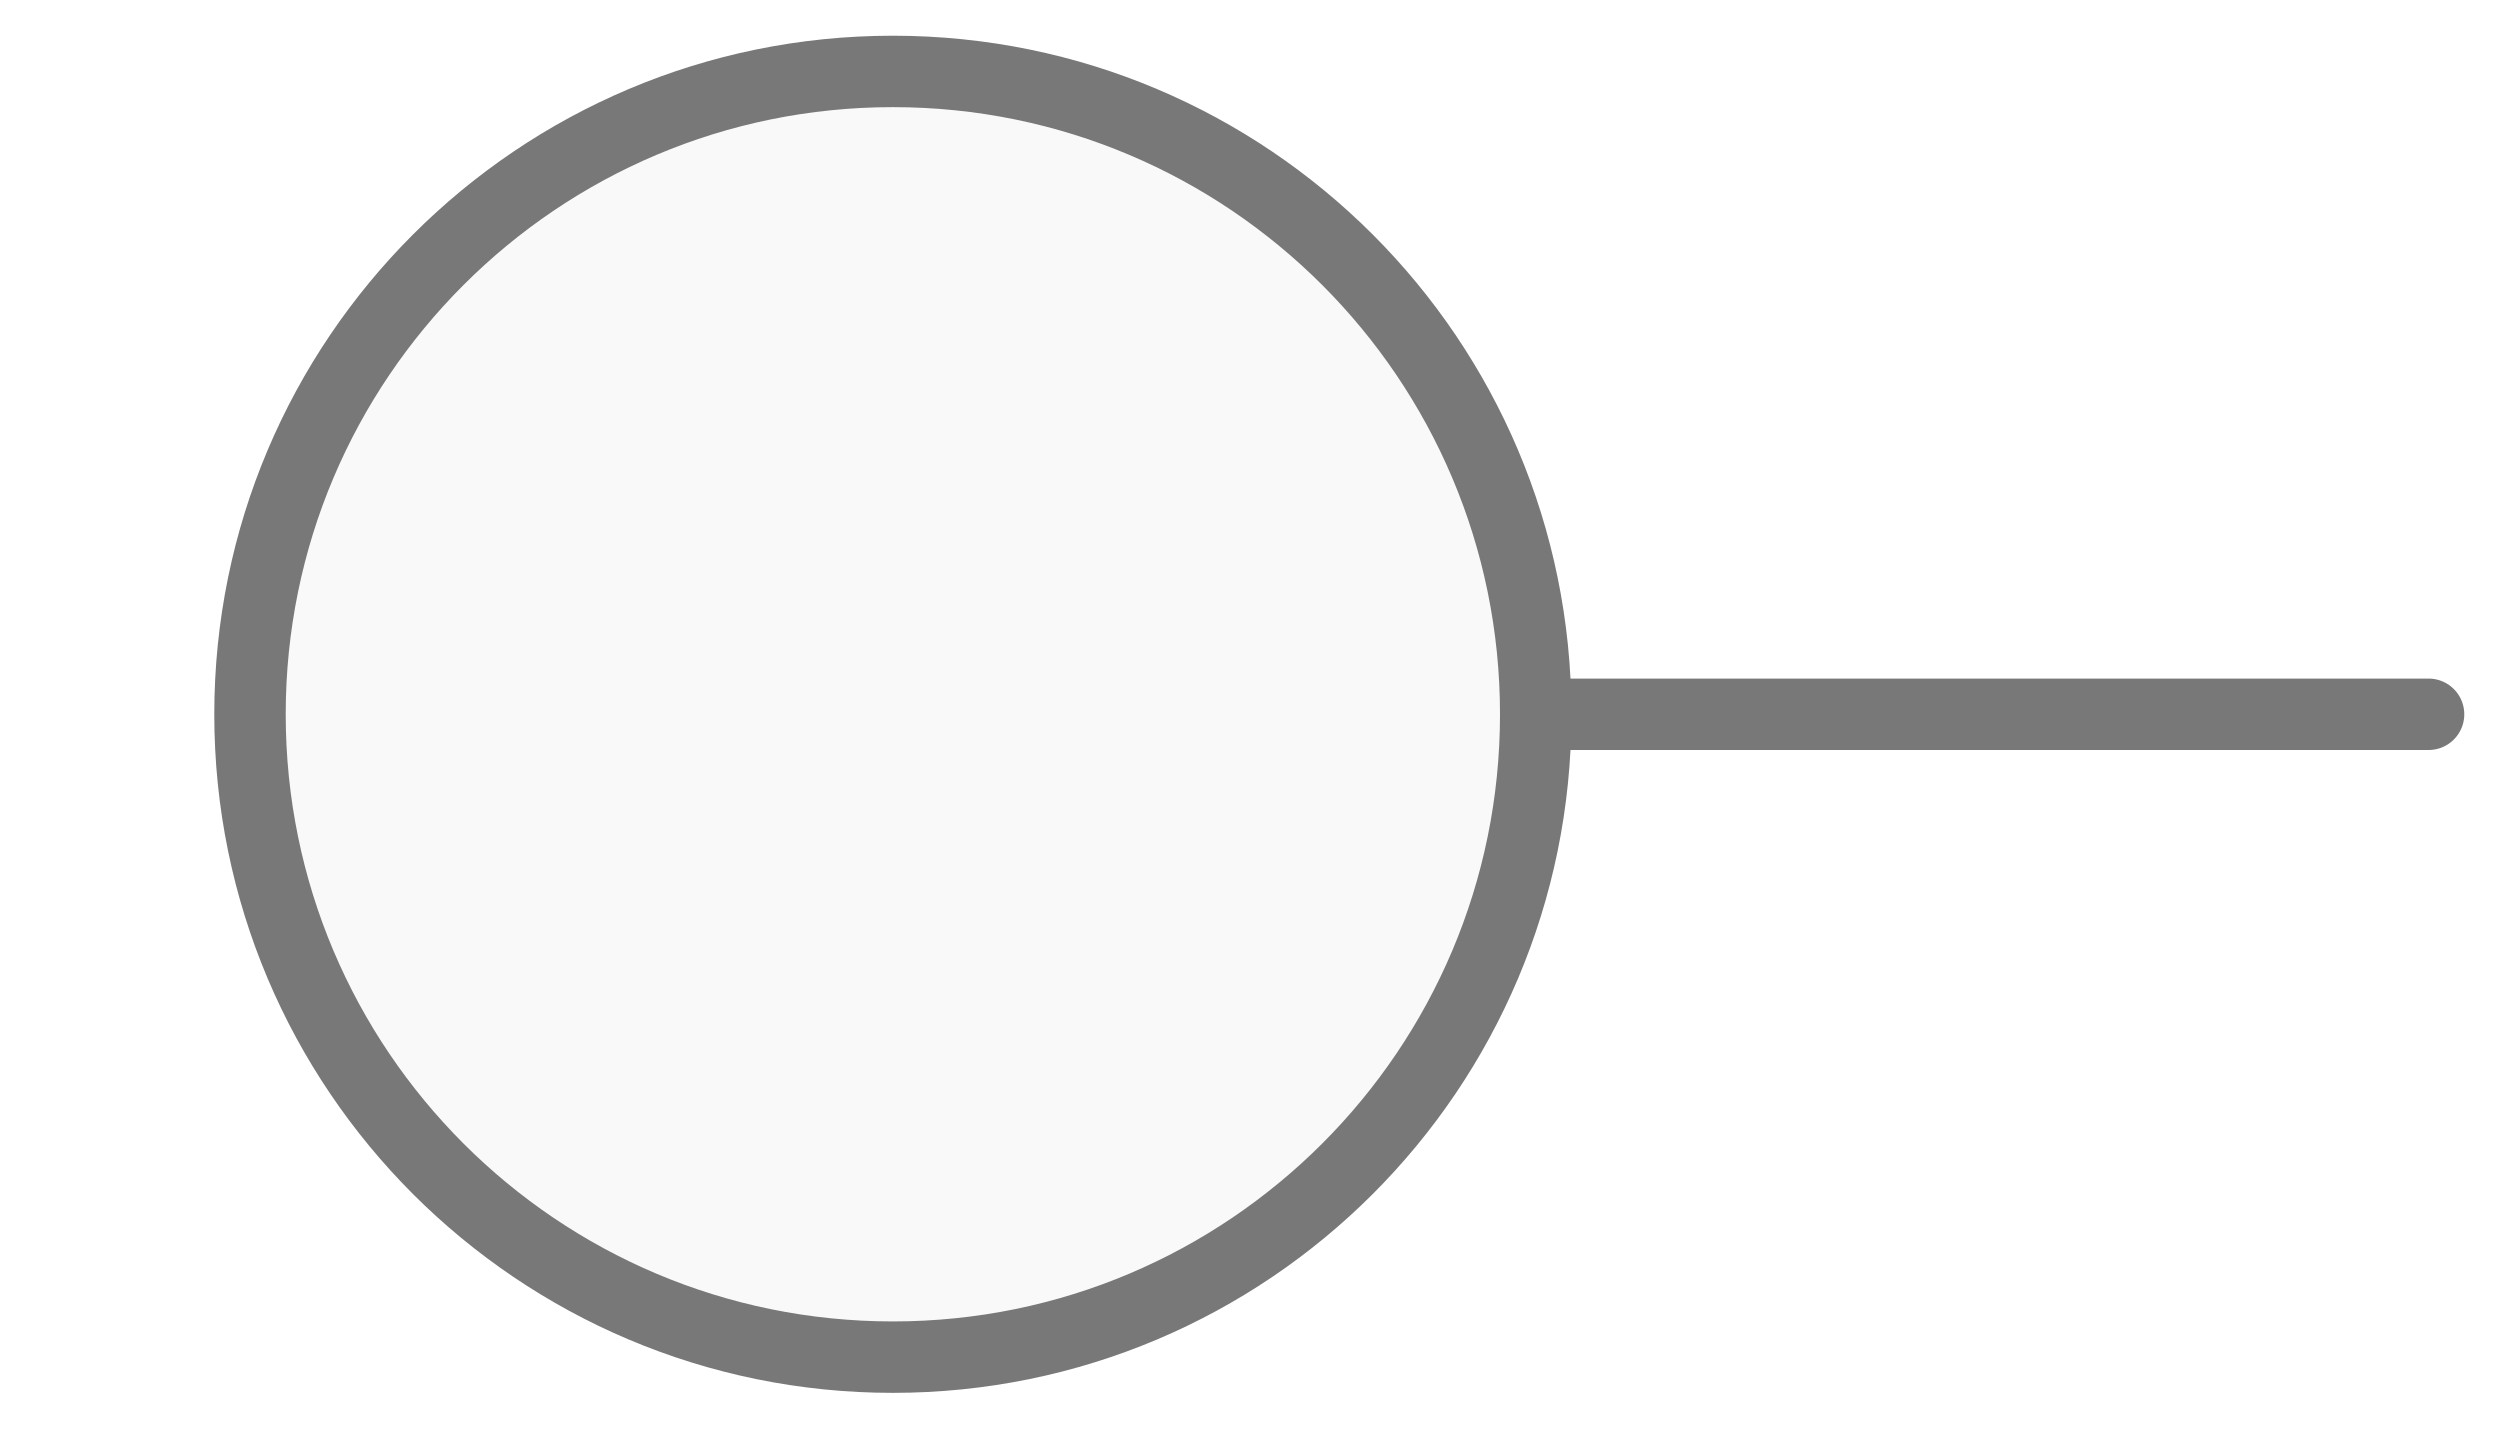
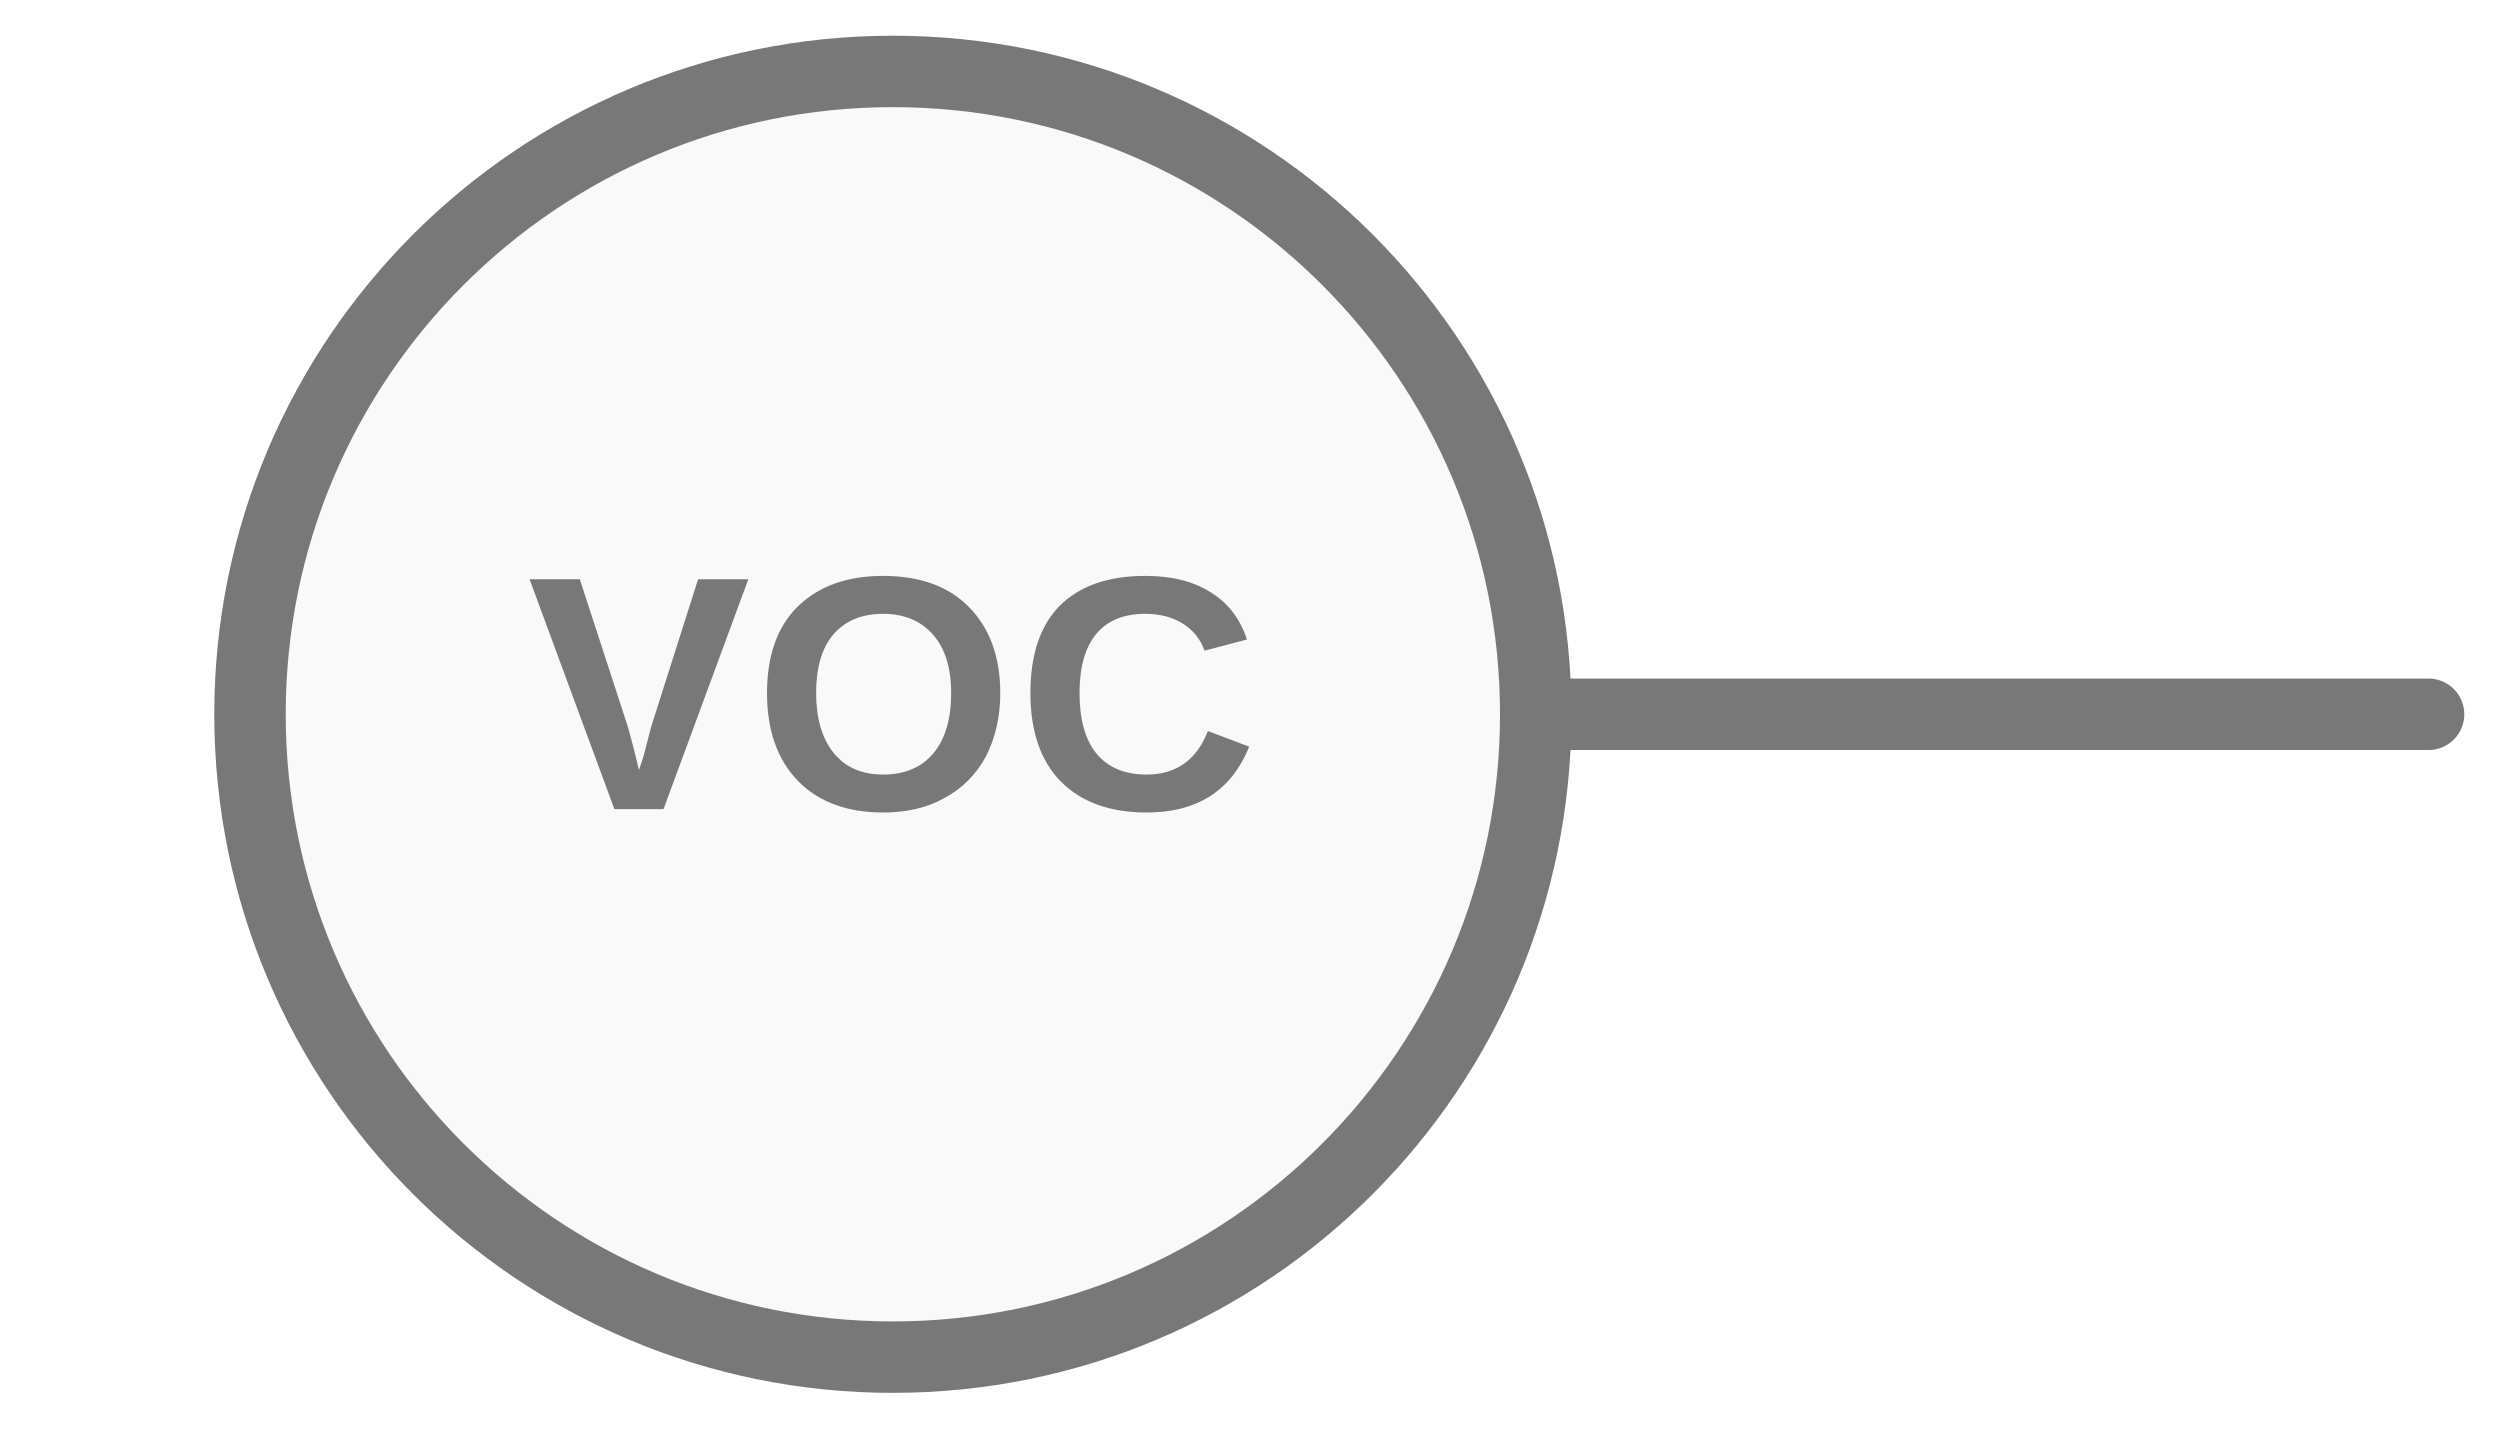
<svg xmlns="http://www.w3.org/2000/svg" width="35px" height="20px" viewBox="0 0 35 20">
-   <line x1="21.5" y1="10" x2="34" y2="10" stroke="#787878" stroke-width="1" stroke-linecap="round" />
+   <line x1="34" y1="10" x2="21.5" y2="10" stroke="#787878" stroke-width="1" stroke-linecap="round" />
  <circle cx="12.5" cy="10" r="9" fill="#f9f9f9" stroke="#787878" stroke-width="1" />
+   <text x="12.5" y="10" fill="#787878" font-family="Arial, Helvetica, sans-serif" font-size="4.68px" font-style="normal" font-weight="600" letter-spacing="0.01em" text-anchor="middle" dominant-baseline="middle">VOC</text>
</svg>
